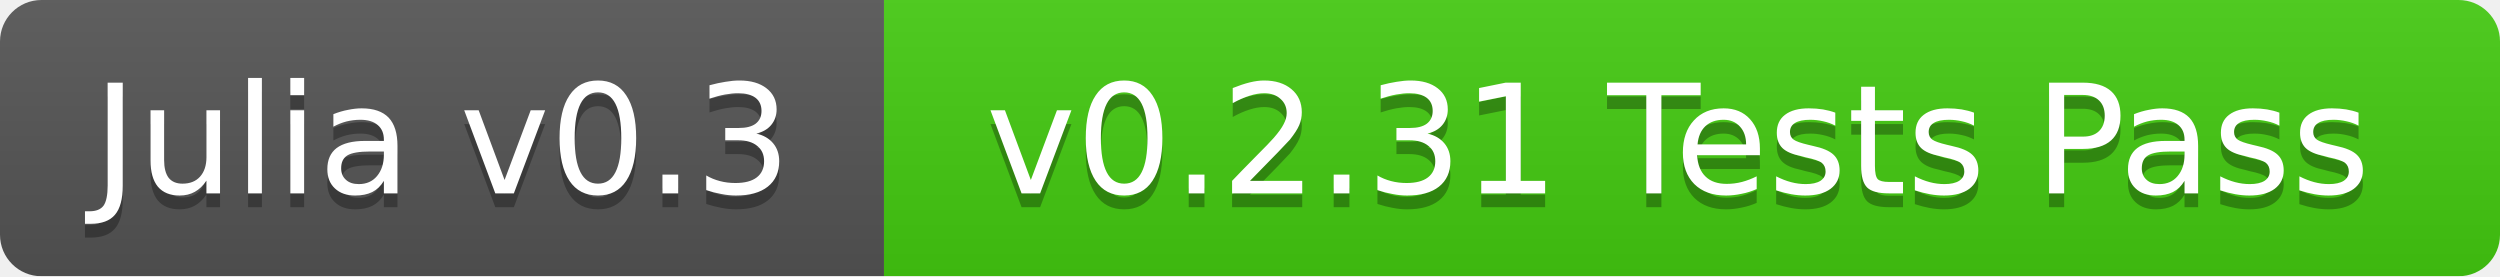
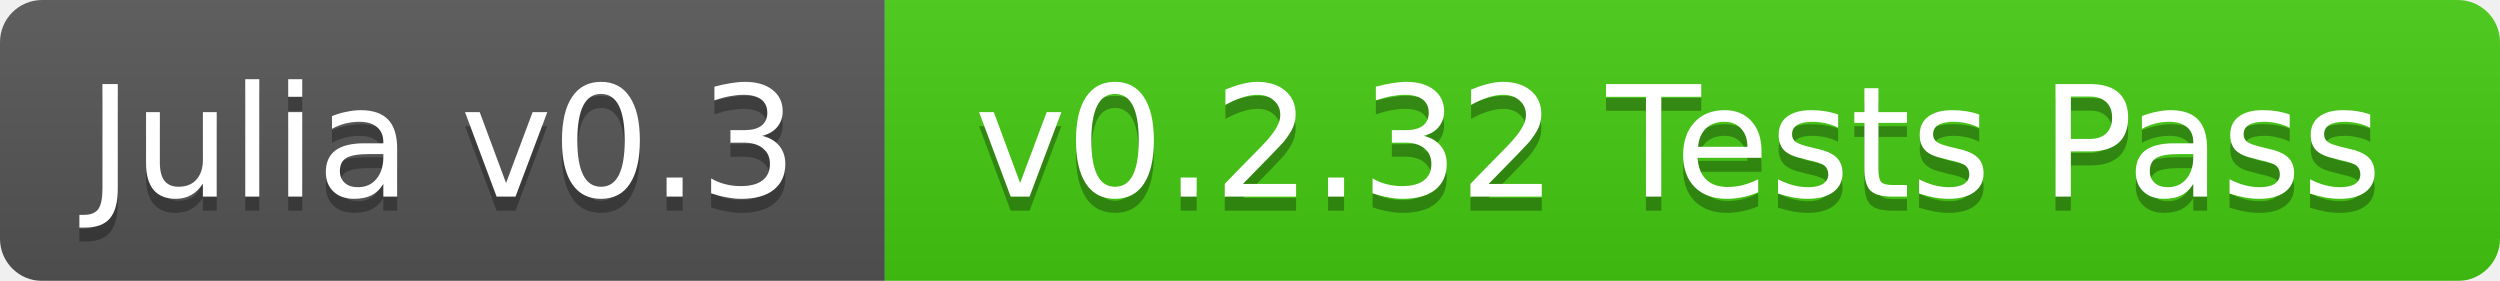
- <svg xmlns="http://www.w3.org/2000/svg" width="181" height="20">
+ <svg xmlns="http://www.w3.org/2000/svg" width="178" height="20">
  <linearGradient id="b" x2="0" y2="100%">
    <stop offset="0" stop-color="#bbb" stop-opacity=".1" />
    <stop offset="1" stop-opacity=".1" />
  </linearGradient>
  <mask id="a">
-     <rect width="181" height="20" rx="3" fill="#fff" />
+     <rect width="178" height="20" rx="3" fill="#fff" />
  </mask>
  <g mask="url(#a)">
-     <path fill="#555" d="M0 0h64v20H0z" />
-     <path fill="#4c1" d="M64 0h117v20H64z" />
-     <path fill="url(#b)" d="M0 0h181v20H0z" />
+     <path fill="#555" d="M0 0h63v20H0z" />
+     <path fill="#4c1" d="M63 0h115v20H63z" />
+     <path fill="url(#b)" d="M0 0h178v20H0z" />
  </g>
  <g fill="#fff" text-anchor="middle" font-family="DejaVu Sans,Verdana,Geneva,sans-serif" font-size="11">
-     <text x="32" y="15" fill="#010101" fill-opacity=".3">Julia v0.3</text>
-     <text x="32" y="14">Julia v0.3</text>
-     <text x="121.5" y="15" fill="#010101" fill-opacity=".3">v0.2.31 Tests Pass</text>
-     <text x="121.5" y="14">v0.2.31 Tests Pass</text>
+     <text x="31.5" y="15" fill="#010101" fill-opacity=".3">Julia v0.3</text>
+     <text x="31.5" y="14">Julia v0.3</text>
+     <text x="119.5" y="15" fill="#010101" fill-opacity=".3">v0.2.32 Tests Pass</text>
+     <text x="119.5" y="14">v0.2.32 Tests Pass</text>
  </g>
</svg>
